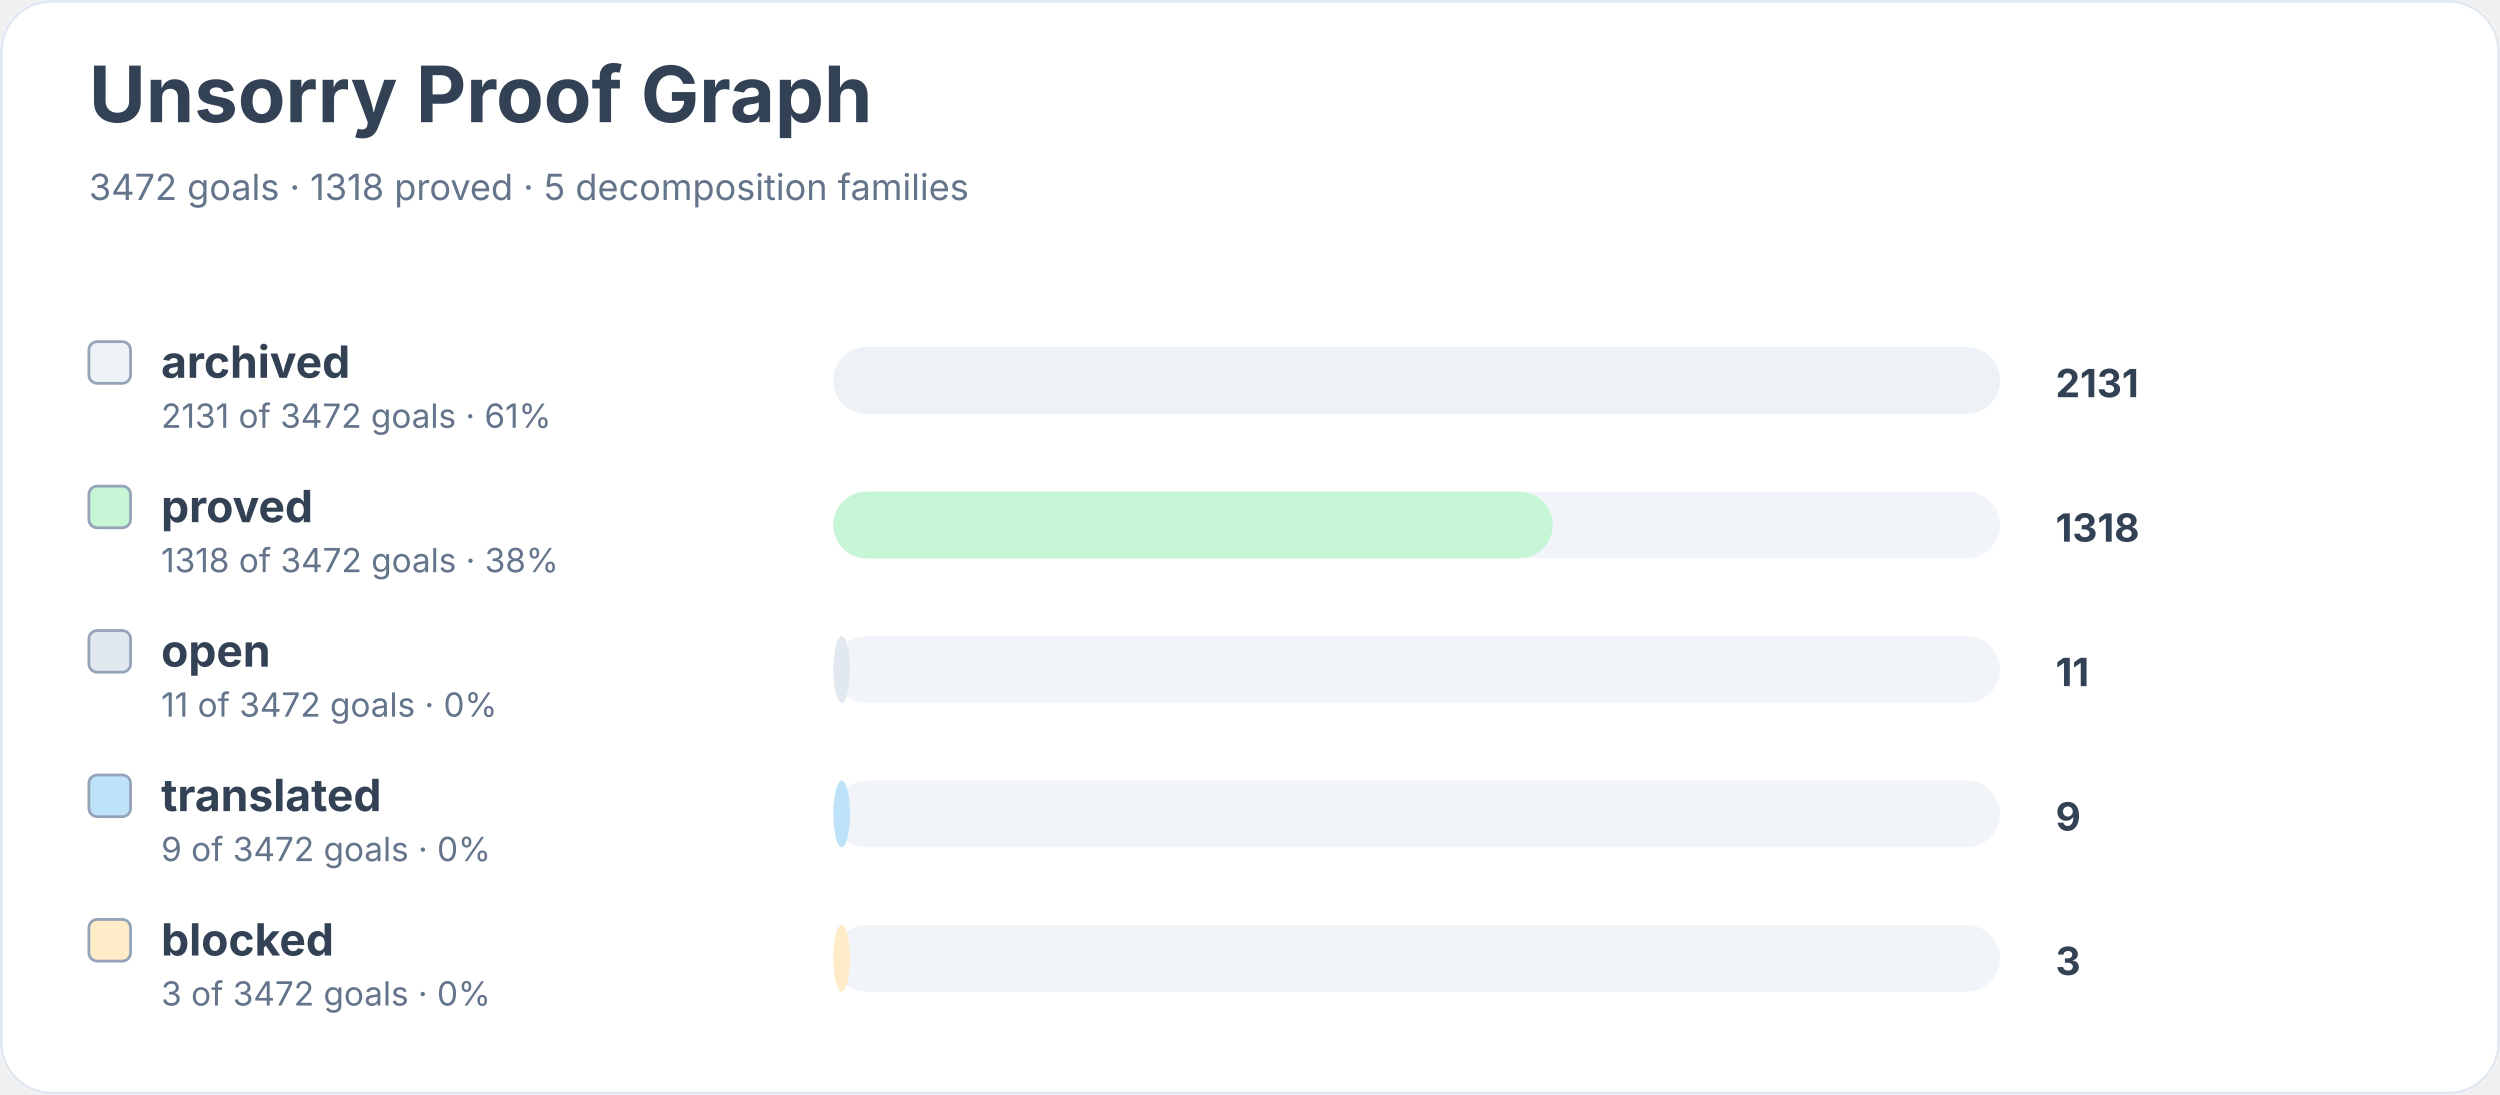
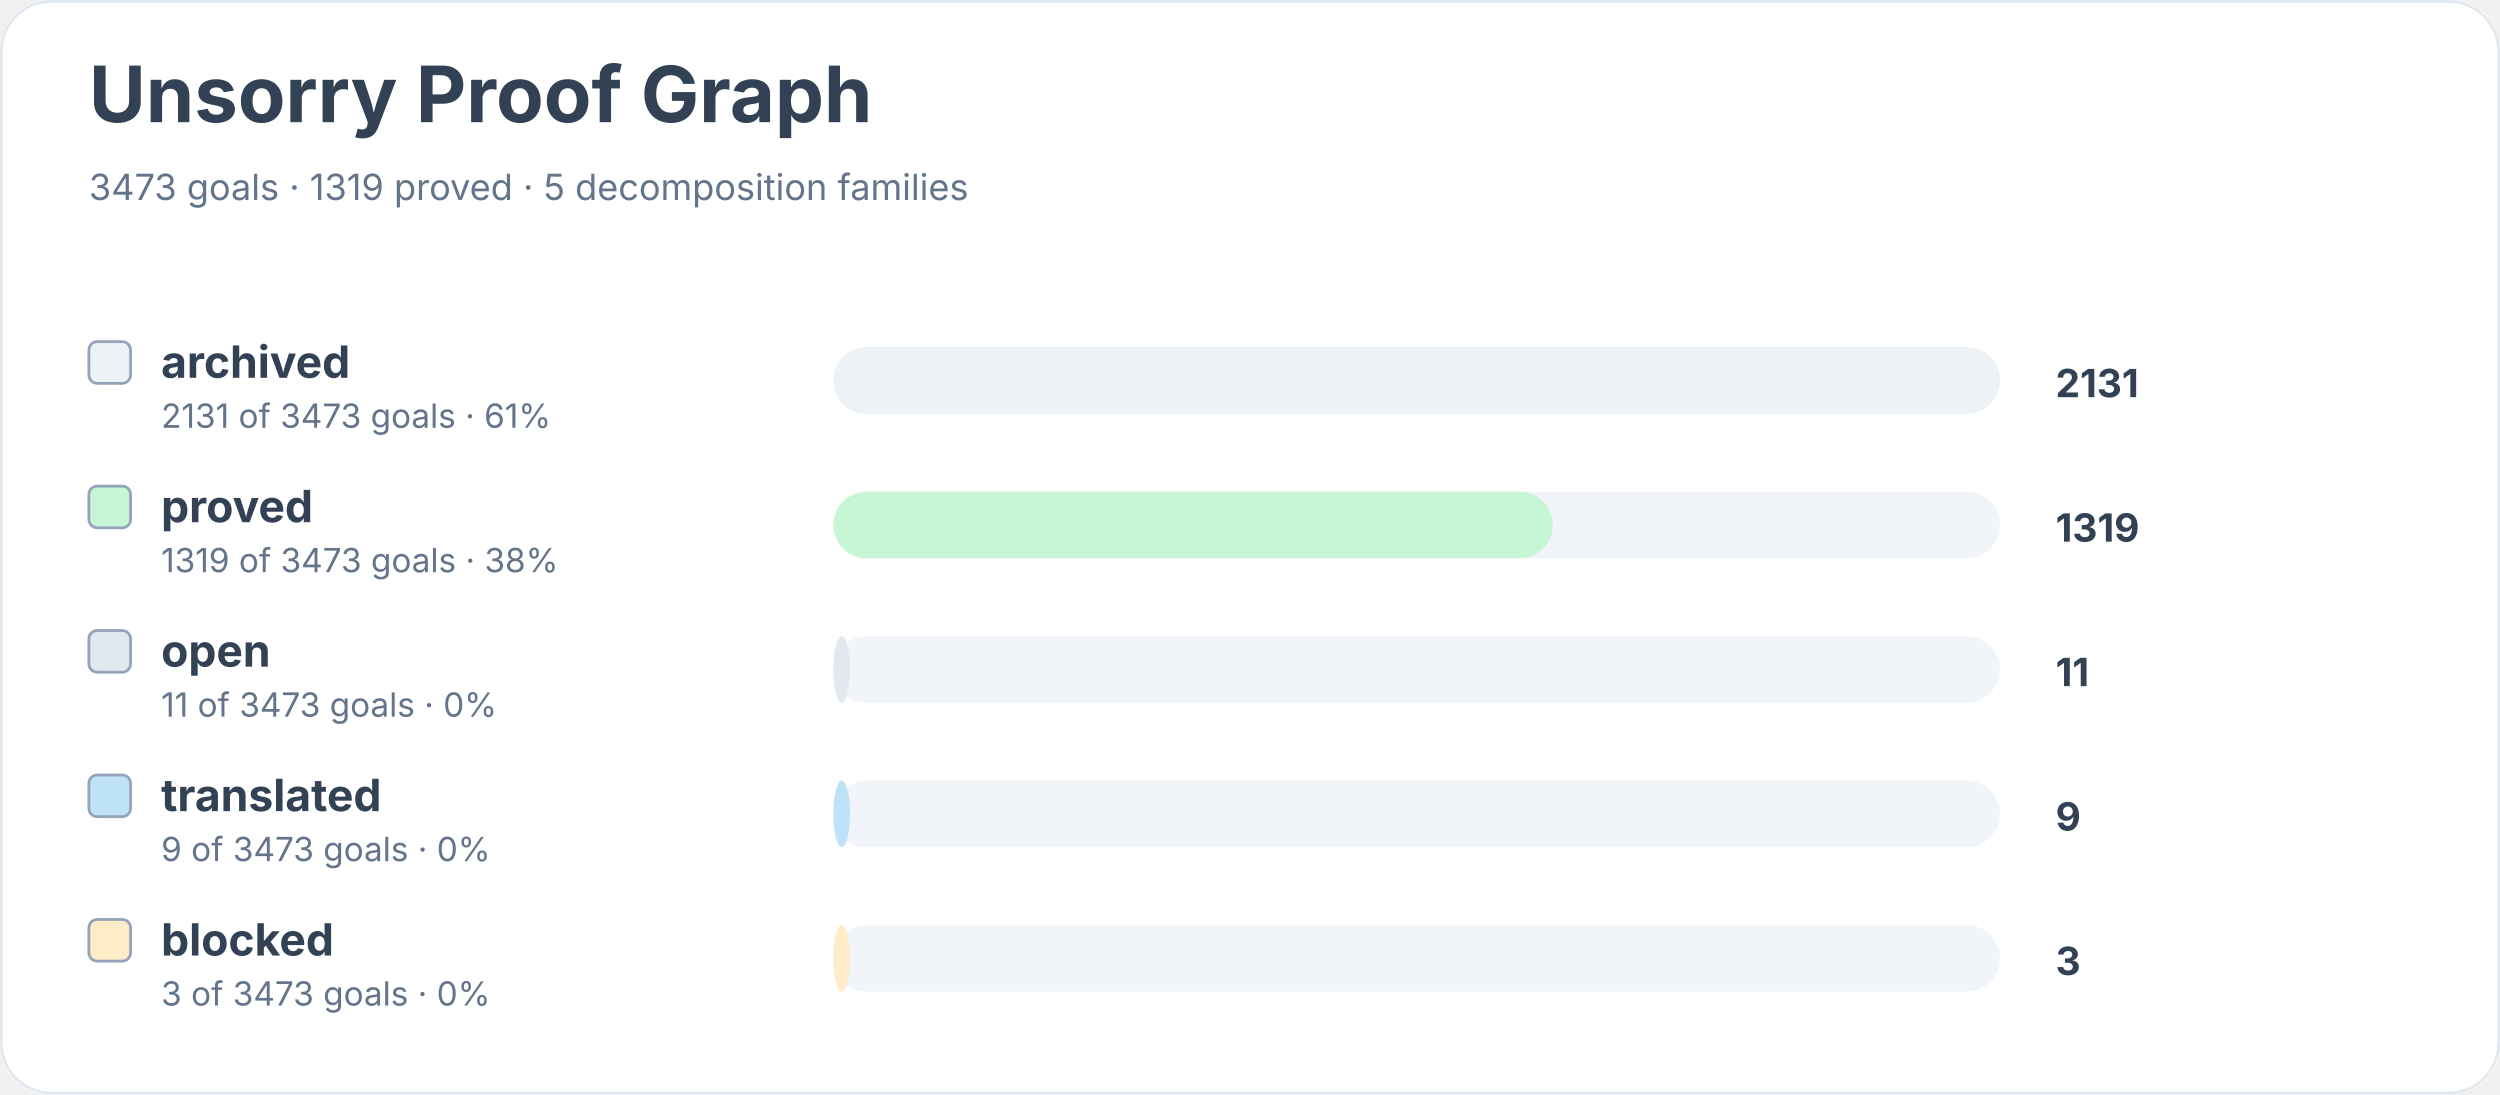
<svg xmlns="http://www.w3.org/2000/svg" width="900" height="394" viewBox="0 0 900 394" role="img" aria-labelledby="title desc">
  <rect width="900" height="100%" rx="18" fill="#ffffff" />
  <rect x="0.5" y="0.5" width="899" height="393" rx="18" fill="none" stroke="#e2e8f0" />
  <text x="32" y="44" font-family="Inter, system-ui, sans-serif" font-size="28" font-weight="700" fill="#334155">Unsorry Proof Graph</text>
-   <text x="32" y="72" font-family="Inter, system-ui, sans-serif" font-size="13" fill="#64748b">3472 goals · 1318 proved · 5 decomposition families</text>
+   <text x="32" y="72" font-family="Inter, system-ui, sans-serif" font-size="13" fill="#64748b">3473 goals · 1319 proved · 5 decomposition families</text>
  <rect x="32" y="123" width="15" height="15" rx="3" fill="#edf2f7" stroke="#94a3b8" />
  <text x="58" y="136" font-family="Inter, system-ui, sans-serif" font-size="16" font-weight="650" fill="#334155">archived</text>
-   <text x="58" y="154" font-family="Inter, system-ui, sans-serif" font-size="12" fill="#64748b">2131 of 3472 goals · 61%</text>
+   <text x="58" y="154" font-family="Inter, system-ui, sans-serif" font-size="12" fill="#64748b">2131 of 3473 goals · 61%</text>
  <rect x="300" y="125" width="420" height="24" rx="12" fill="#f1f5f9" />
  <rect x="300" y="125" width="420" height="24" rx="12" fill="#edf2f7" />
  <text x="740" y="143" font-family="Inter, system-ui, sans-serif" font-size="14" font-weight="700" fill="#334155">2131</text>
  <rect x="32" y="175" width="15" height="15" rx="3" fill="#c6f6d5" stroke="#94a3b8" />
  <text x="58" y="188" font-family="Inter, system-ui, sans-serif" font-size="16" font-weight="650" fill="#334155">proved</text>
-   <text x="58" y="206" font-family="Inter, system-ui, sans-serif" font-size="12" fill="#64748b">1318 of 3472 goals · 38%</text>
+   <text x="58" y="206" font-family="Inter, system-ui, sans-serif" font-size="12" fill="#64748b">1319 of 3473 goals · 38%</text>
  <rect x="300" y="177" width="420" height="24" rx="12" fill="#f1f5f9" />
  <rect x="300" y="177" width="259" height="24" rx="12" fill="#c6f6d5" />
-   <text x="740" y="195" font-family="Inter, system-ui, sans-serif" font-size="14" font-weight="700" fill="#334155">1318</text>
+   <text x="740" y="195" font-family="Inter, system-ui, sans-serif" font-size="14" font-weight="700" fill="#334155">1319</text>
  <rect x="32" y="227" width="15" height="15" rx="3" fill="#e2e8f0" stroke="#94a3b8" />
  <text x="58" y="240" font-family="Inter, system-ui, sans-serif" font-size="16" font-weight="650" fill="#334155">open</text>
-   <text x="58" y="258" font-family="Inter, system-ui, sans-serif" font-size="12" fill="#64748b">11 of 3472 goals · 0%</text>
+   <text x="58" y="258" font-family="Inter, system-ui, sans-serif" font-size="12" fill="#64748b">11 of 3473 goals · 0%</text>
  <rect x="300" y="229" width="420" height="24" rx="12" fill="#f1f5f9" />
  <rect x="300" y="229" width="6" height="24" rx="12" fill="#e2e8f0" />
  <text x="740" y="247" font-family="Inter, system-ui, sans-serif" font-size="14" font-weight="700" fill="#334155">11</text>
  <rect x="32" y="279" width="15" height="15" rx="3" fill="#bee3f8" stroke="#94a3b8" />
  <text x="58" y="292" font-family="Inter, system-ui, sans-serif" font-size="16" font-weight="650" fill="#334155">translated</text>
-   <text x="58" y="310" font-family="Inter, system-ui, sans-serif" font-size="12" fill="#64748b">9 of 3472 goals · 0%</text>
+   <text x="58" y="310" font-family="Inter, system-ui, sans-serif" font-size="12" fill="#64748b">9 of 3473 goals · 0%</text>
  <rect x="300" y="281" width="420" height="24" rx="12" fill="#f1f5f9" />
  <rect x="300" y="281" width="6" height="24" rx="12" fill="#bee3f8" />
  <text x="740" y="299" font-family="Inter, system-ui, sans-serif" font-size="14" font-weight="700" fill="#334155">9</text>
  <rect x="32" y="331" width="15" height="15" rx="3" fill="#feebc8" stroke="#94a3b8" />
  <text x="58" y="344" font-family="Inter, system-ui, sans-serif" font-size="16" font-weight="650" fill="#334155">blocked</text>
-   <text x="58" y="362" font-family="Inter, system-ui, sans-serif" font-size="12" fill="#64748b">3 of 3472 goals · 0%</text>
+   <text x="58" y="362" font-family="Inter, system-ui, sans-serif" font-size="12" fill="#64748b">3 of 3473 goals · 0%</text>
  <rect x="300" y="333" width="420" height="24" rx="12" fill="#f1f5f9" />
  <rect x="300" y="333" width="6" height="24" rx="12" fill="#feebc8" />
  <text x="740" y="351" font-family="Inter, system-ui, sans-serif" font-size="14" font-weight="700" fill="#334155">3</text>
</svg>
